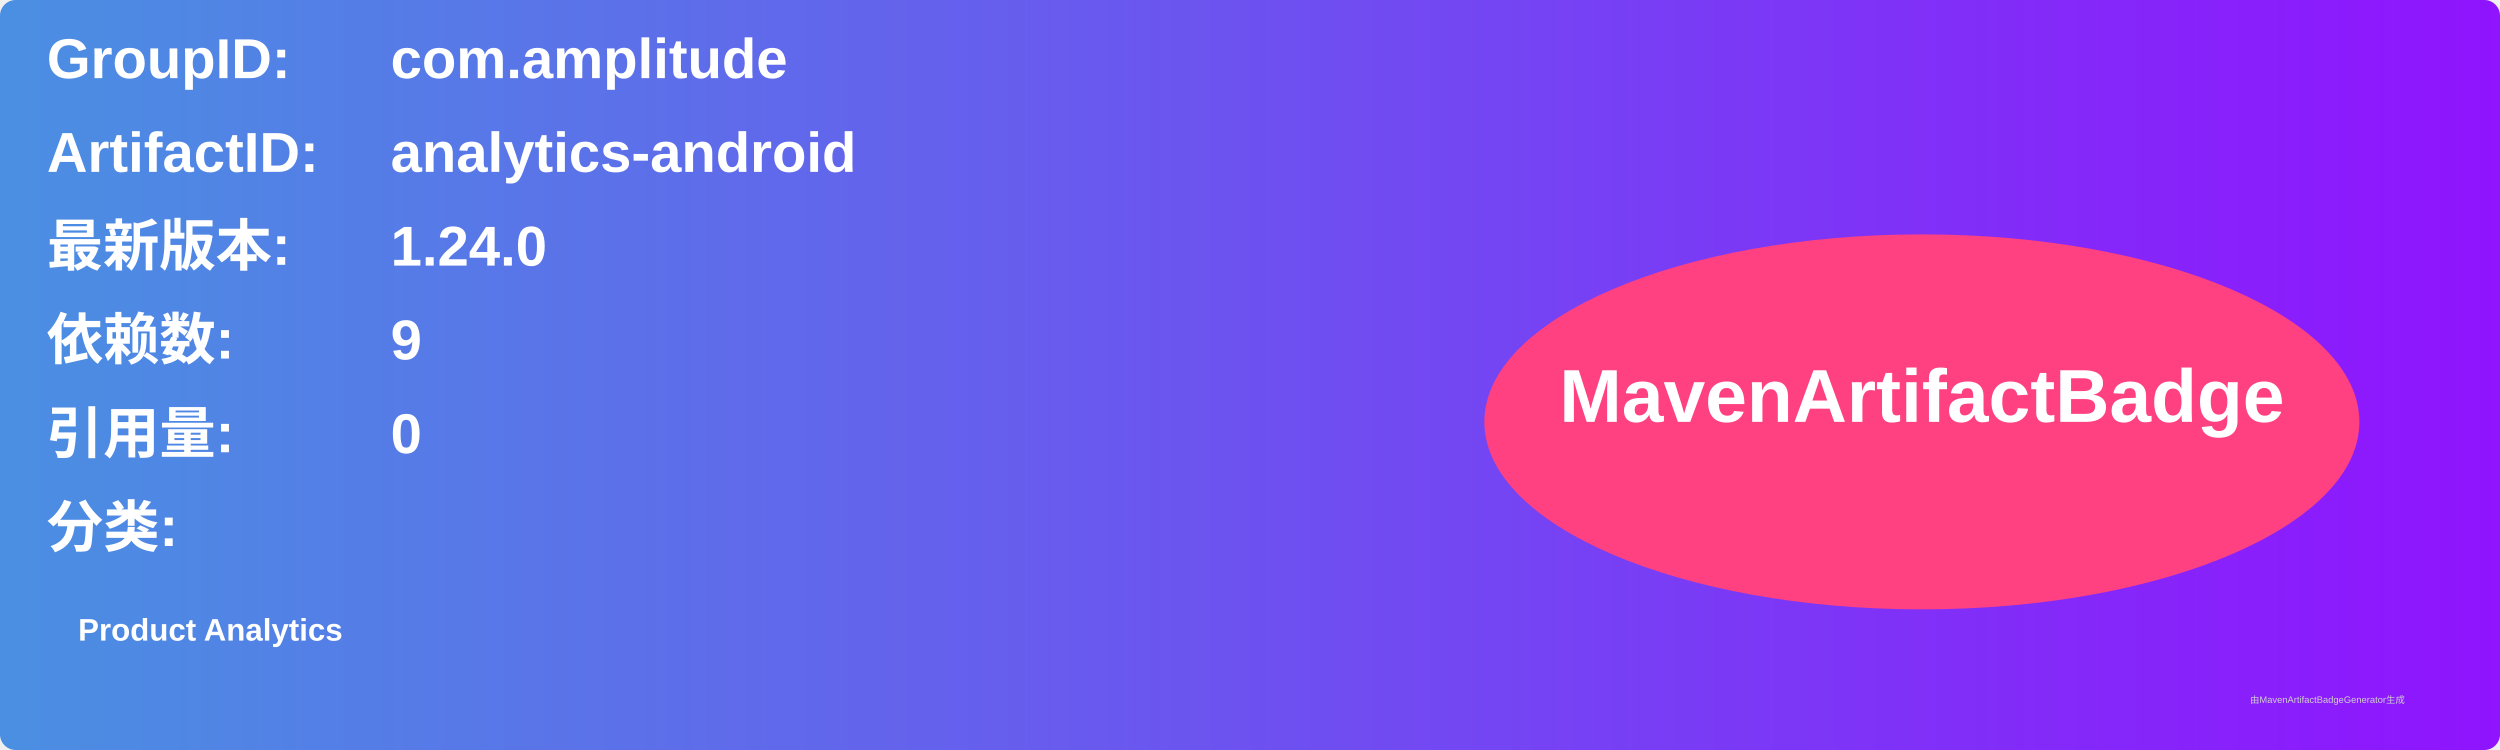
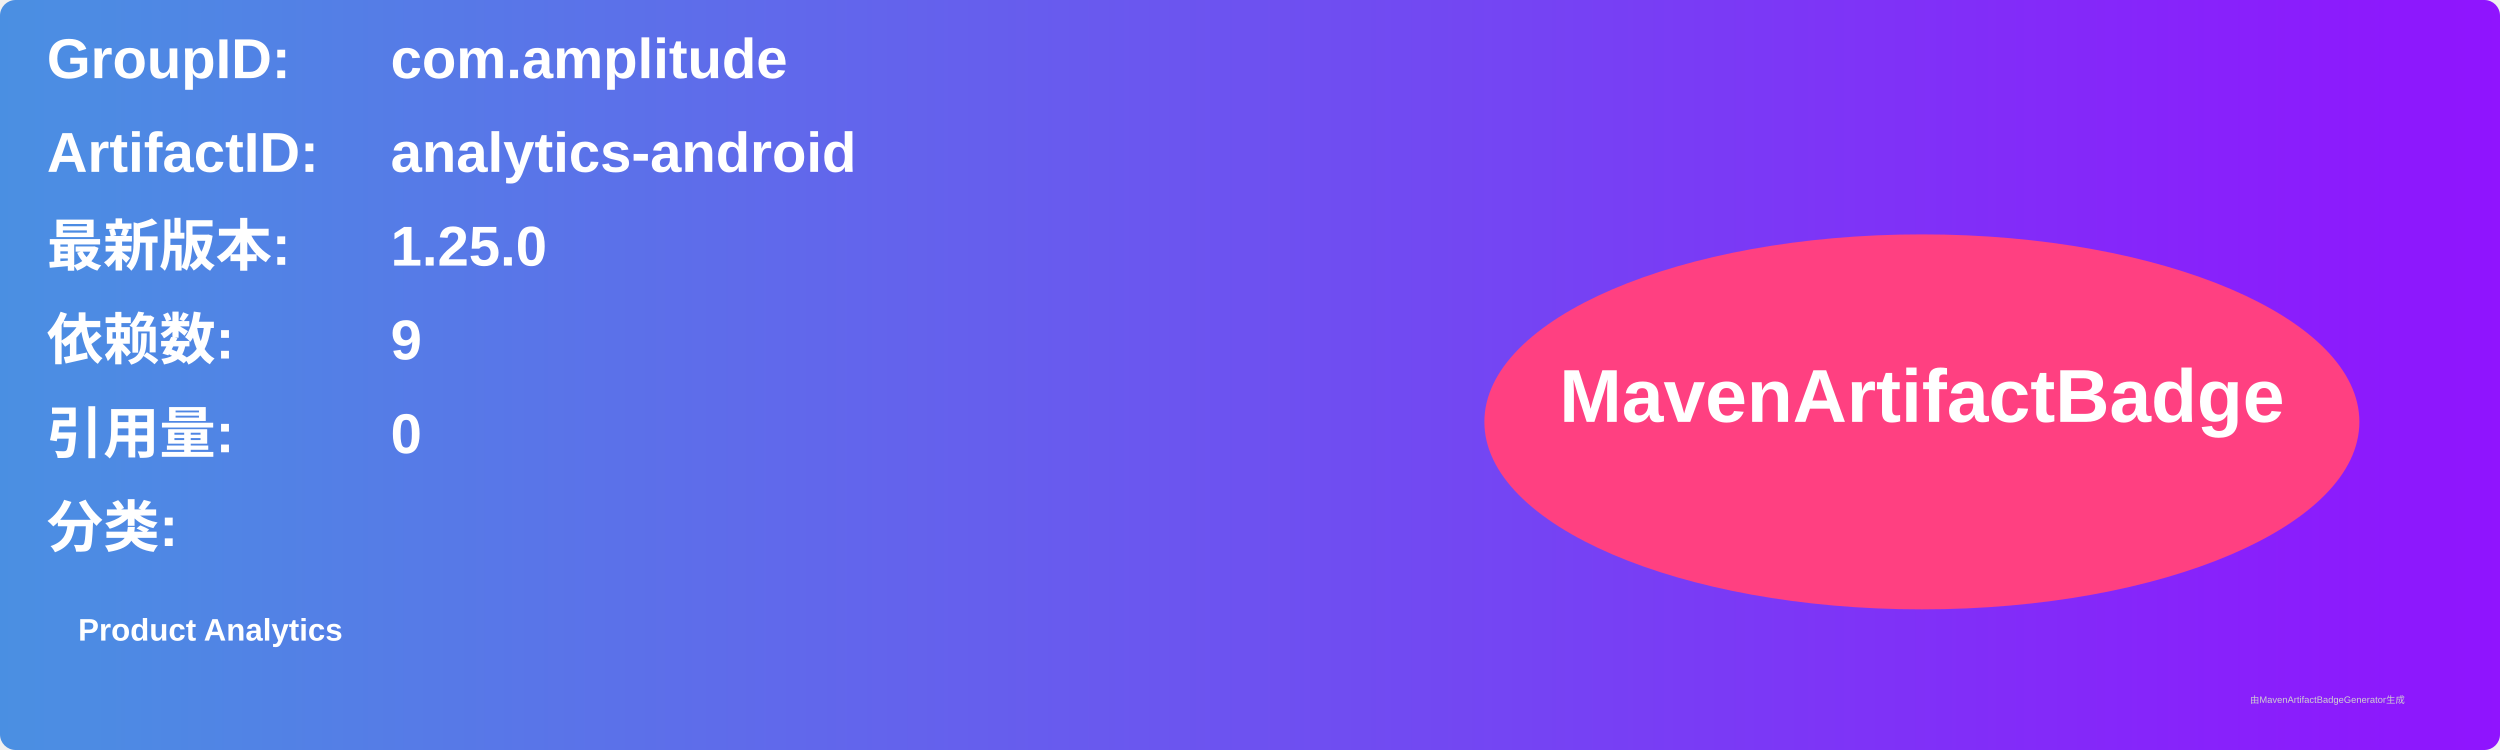
<svg xmlns="http://www.w3.org/2000/svg" width="800" height="240" viewBox="0 0 800 240">
  <linearGradient id="grad" x1="0%" y1="0%" x2="100%" y2="0%">
    <stop offset="0%" stop-color="#4a90e2" />
    <stop offset="100%" stop-color="#9013fe" />
  </linearGradient>
  <rect width="100%" height="100%" rx="5" ry="5" fill="url(#grad)" />
  <g transform="translate(15, 15)">
    <text x="0" y="10" font-family="Arial" font-size="18" fill="white" font-weight="bold" width="260">GroupID:</text>
    <text x="110" y="10" font-family="Arial" font-size="18" fill="white" font-weight="bold" width="460">com.amplitude</text>
    <text x="0" y="40" font-family="Arial" font-size="18" fill="white" font-weight="bold" width="260">ArtifactID:</text>
    <text x="110" y="40" font-family="Arial" font-size="18" fill="white" font-weight="bold" width="460">analytics-android</text>
    <text x="0" y="70" font-family="Arial" font-size="18" fill="white" font-weight="bold">最新版本:</text>
    <text x="110" y="70" font-family="Arial" font-size="18" fill="white" font-weight="bold">
-       <tspan font-weight="bold">1.24.0</tspan>
+       <tspan font-weight="bold">1.25.0</tspan>
    </text>
    <text x="0" y="100" font-family="Arial" font-size="18" fill="white" font-weight="bold">依赖数: </text>
    <text x="110" y="100" font-family="Arial" font-size="18" fill="white">
      <tspan font-weight="bold">9</tspan>
    </text>
    <text x="0" y="130" font-family="Arial" font-size="18" fill="white" font-weight="bold">引用量: </text>
    <text x="110" y="130" font-family="Arial" font-size="18" fill="white">
      <tspan font-weight="bold">0</tspan>
    </text>
    <text x="0" y="160" font-family="Arial" font-size="18" fill="white" font-weight="bold">分类:</text>
    <text x="10" y="190" font-family="Arial" font-size="10" fill="white">
      <tspan font-weight="bold">Product Analytics</tspan>
    </text>
    <ellipse cx="600" cy="120" rx="140" ry="60" fill="#ff4081" />
    <text x="600" y="120" text-anchor="middle" font-family="Arial" font-size="24" fill="white" font-weight="bold">MavenArtifactBadge</text>
  </g>
  <text x="720" y="225" font-family="Arial" font-size="3" fill="#d0d0d0">由MavenArtifactBadgeGenerator生成</text>
</svg>
